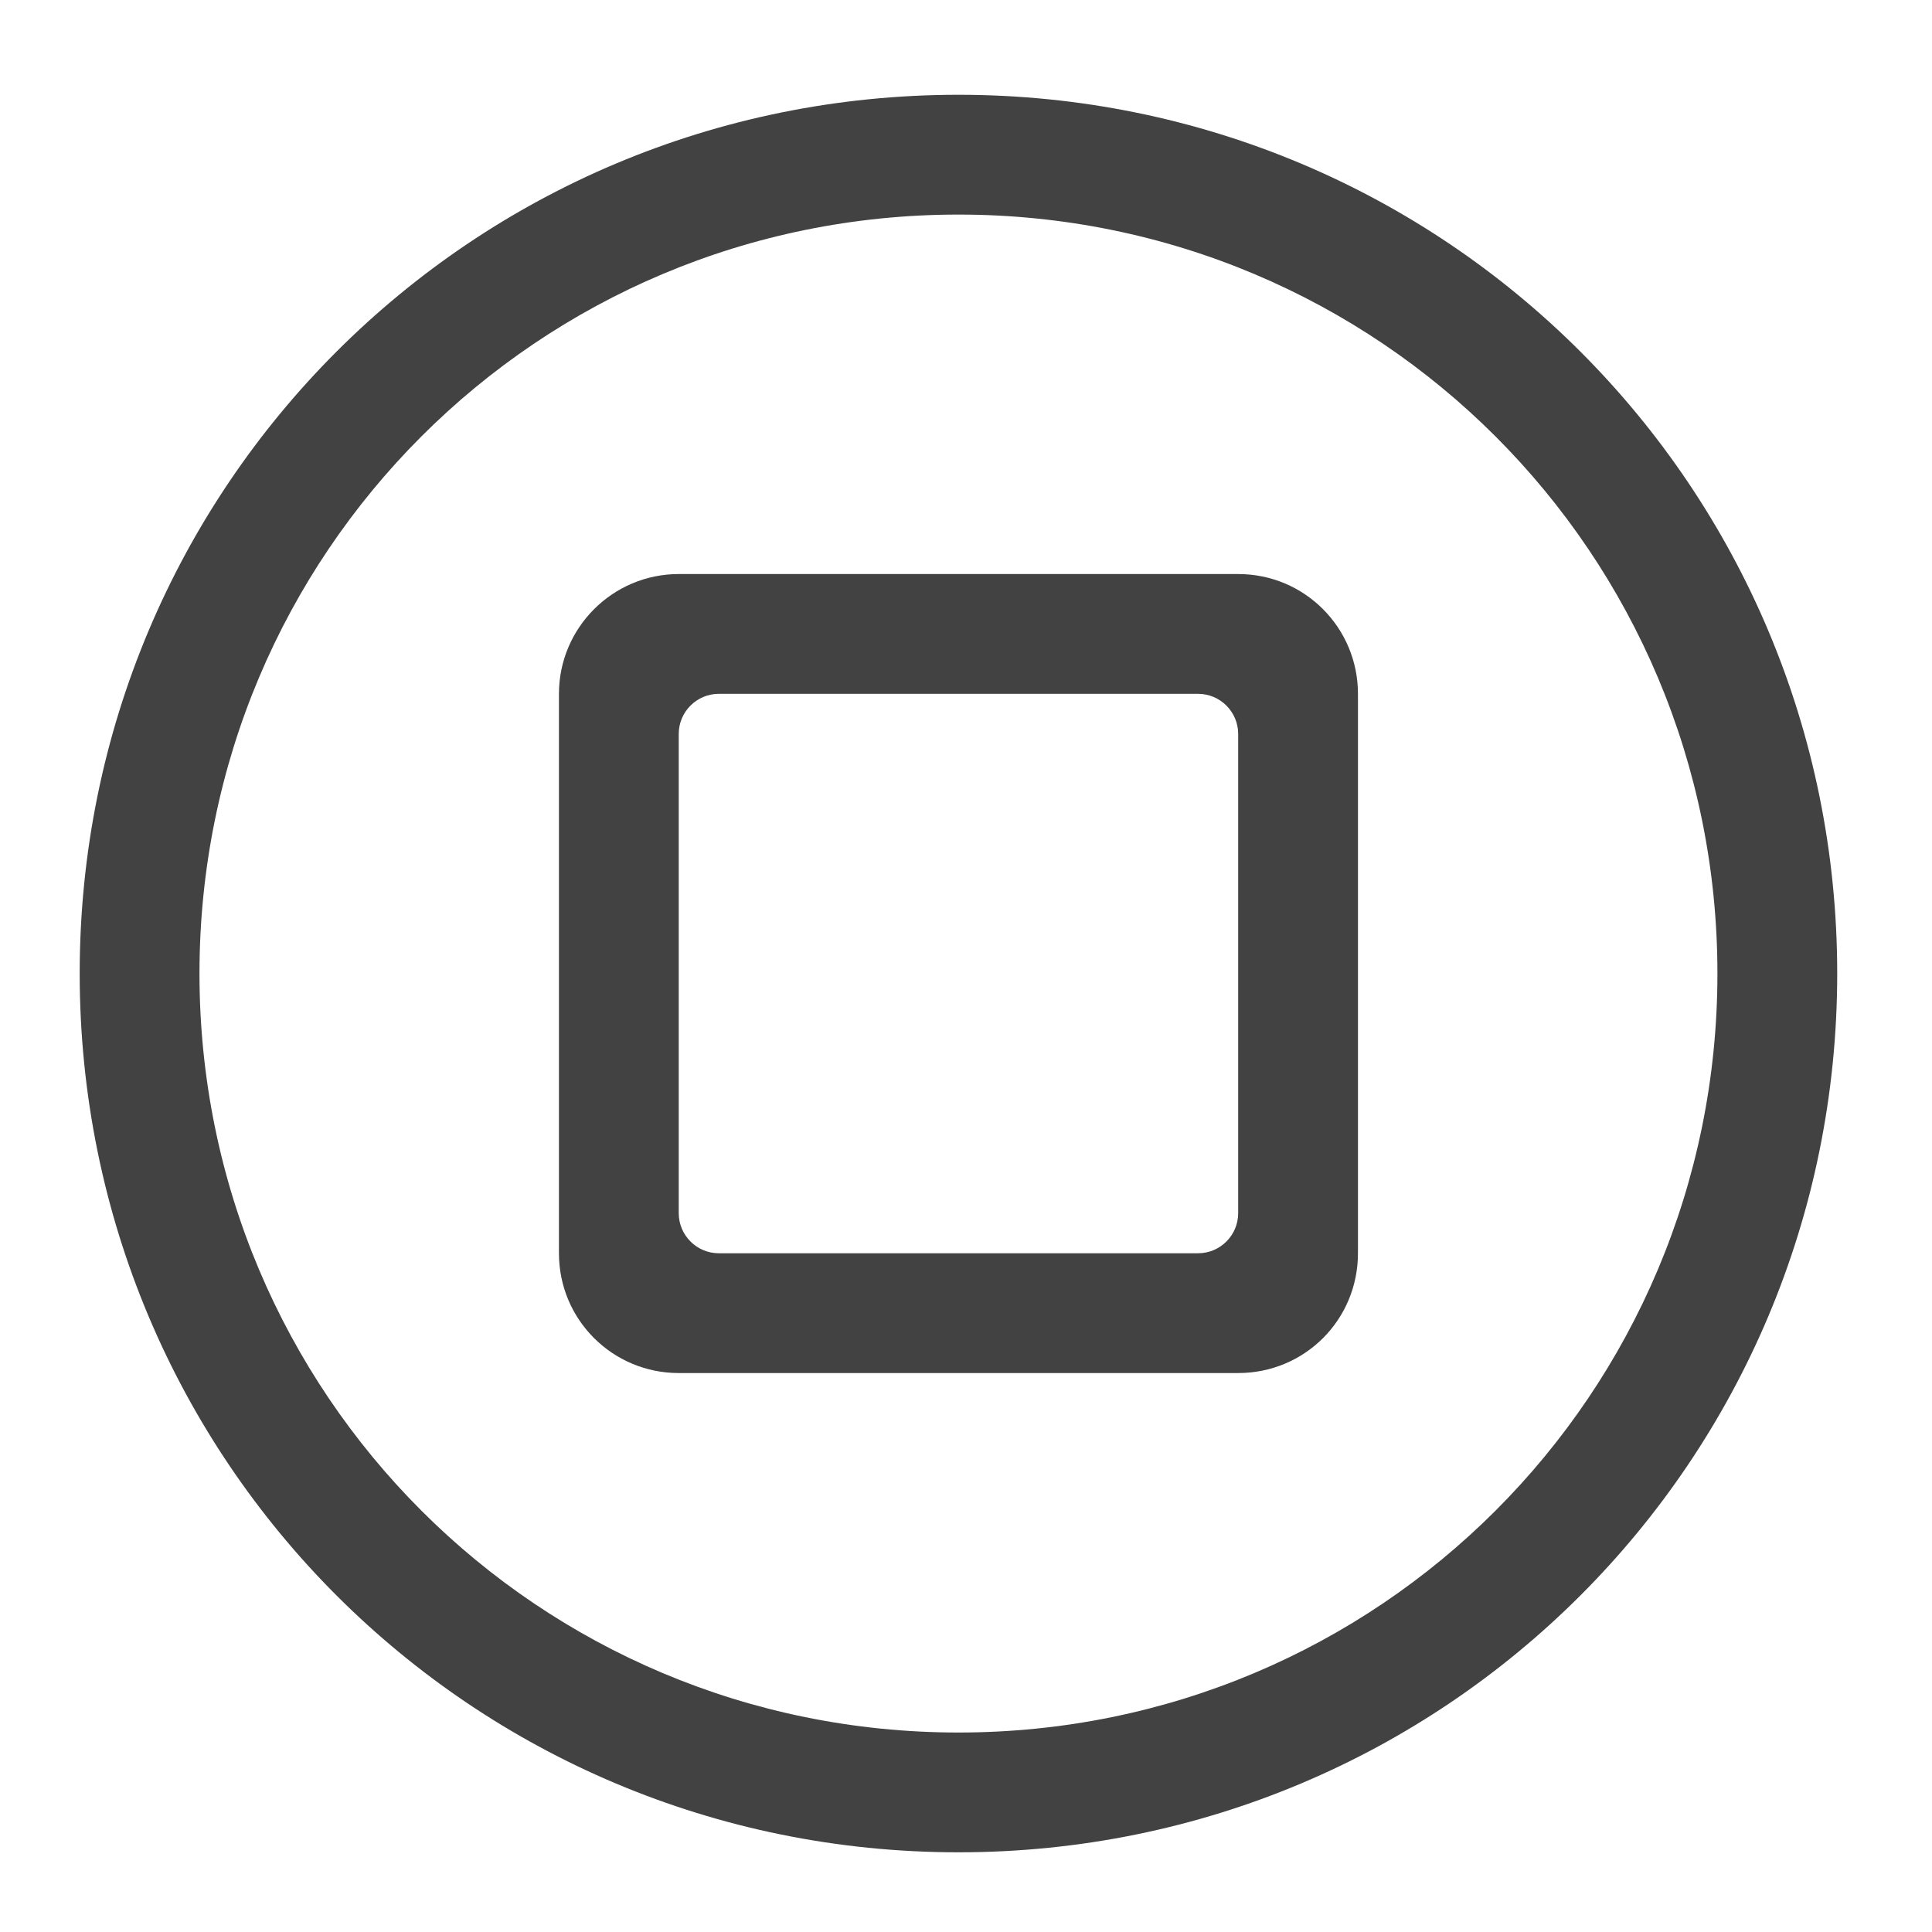
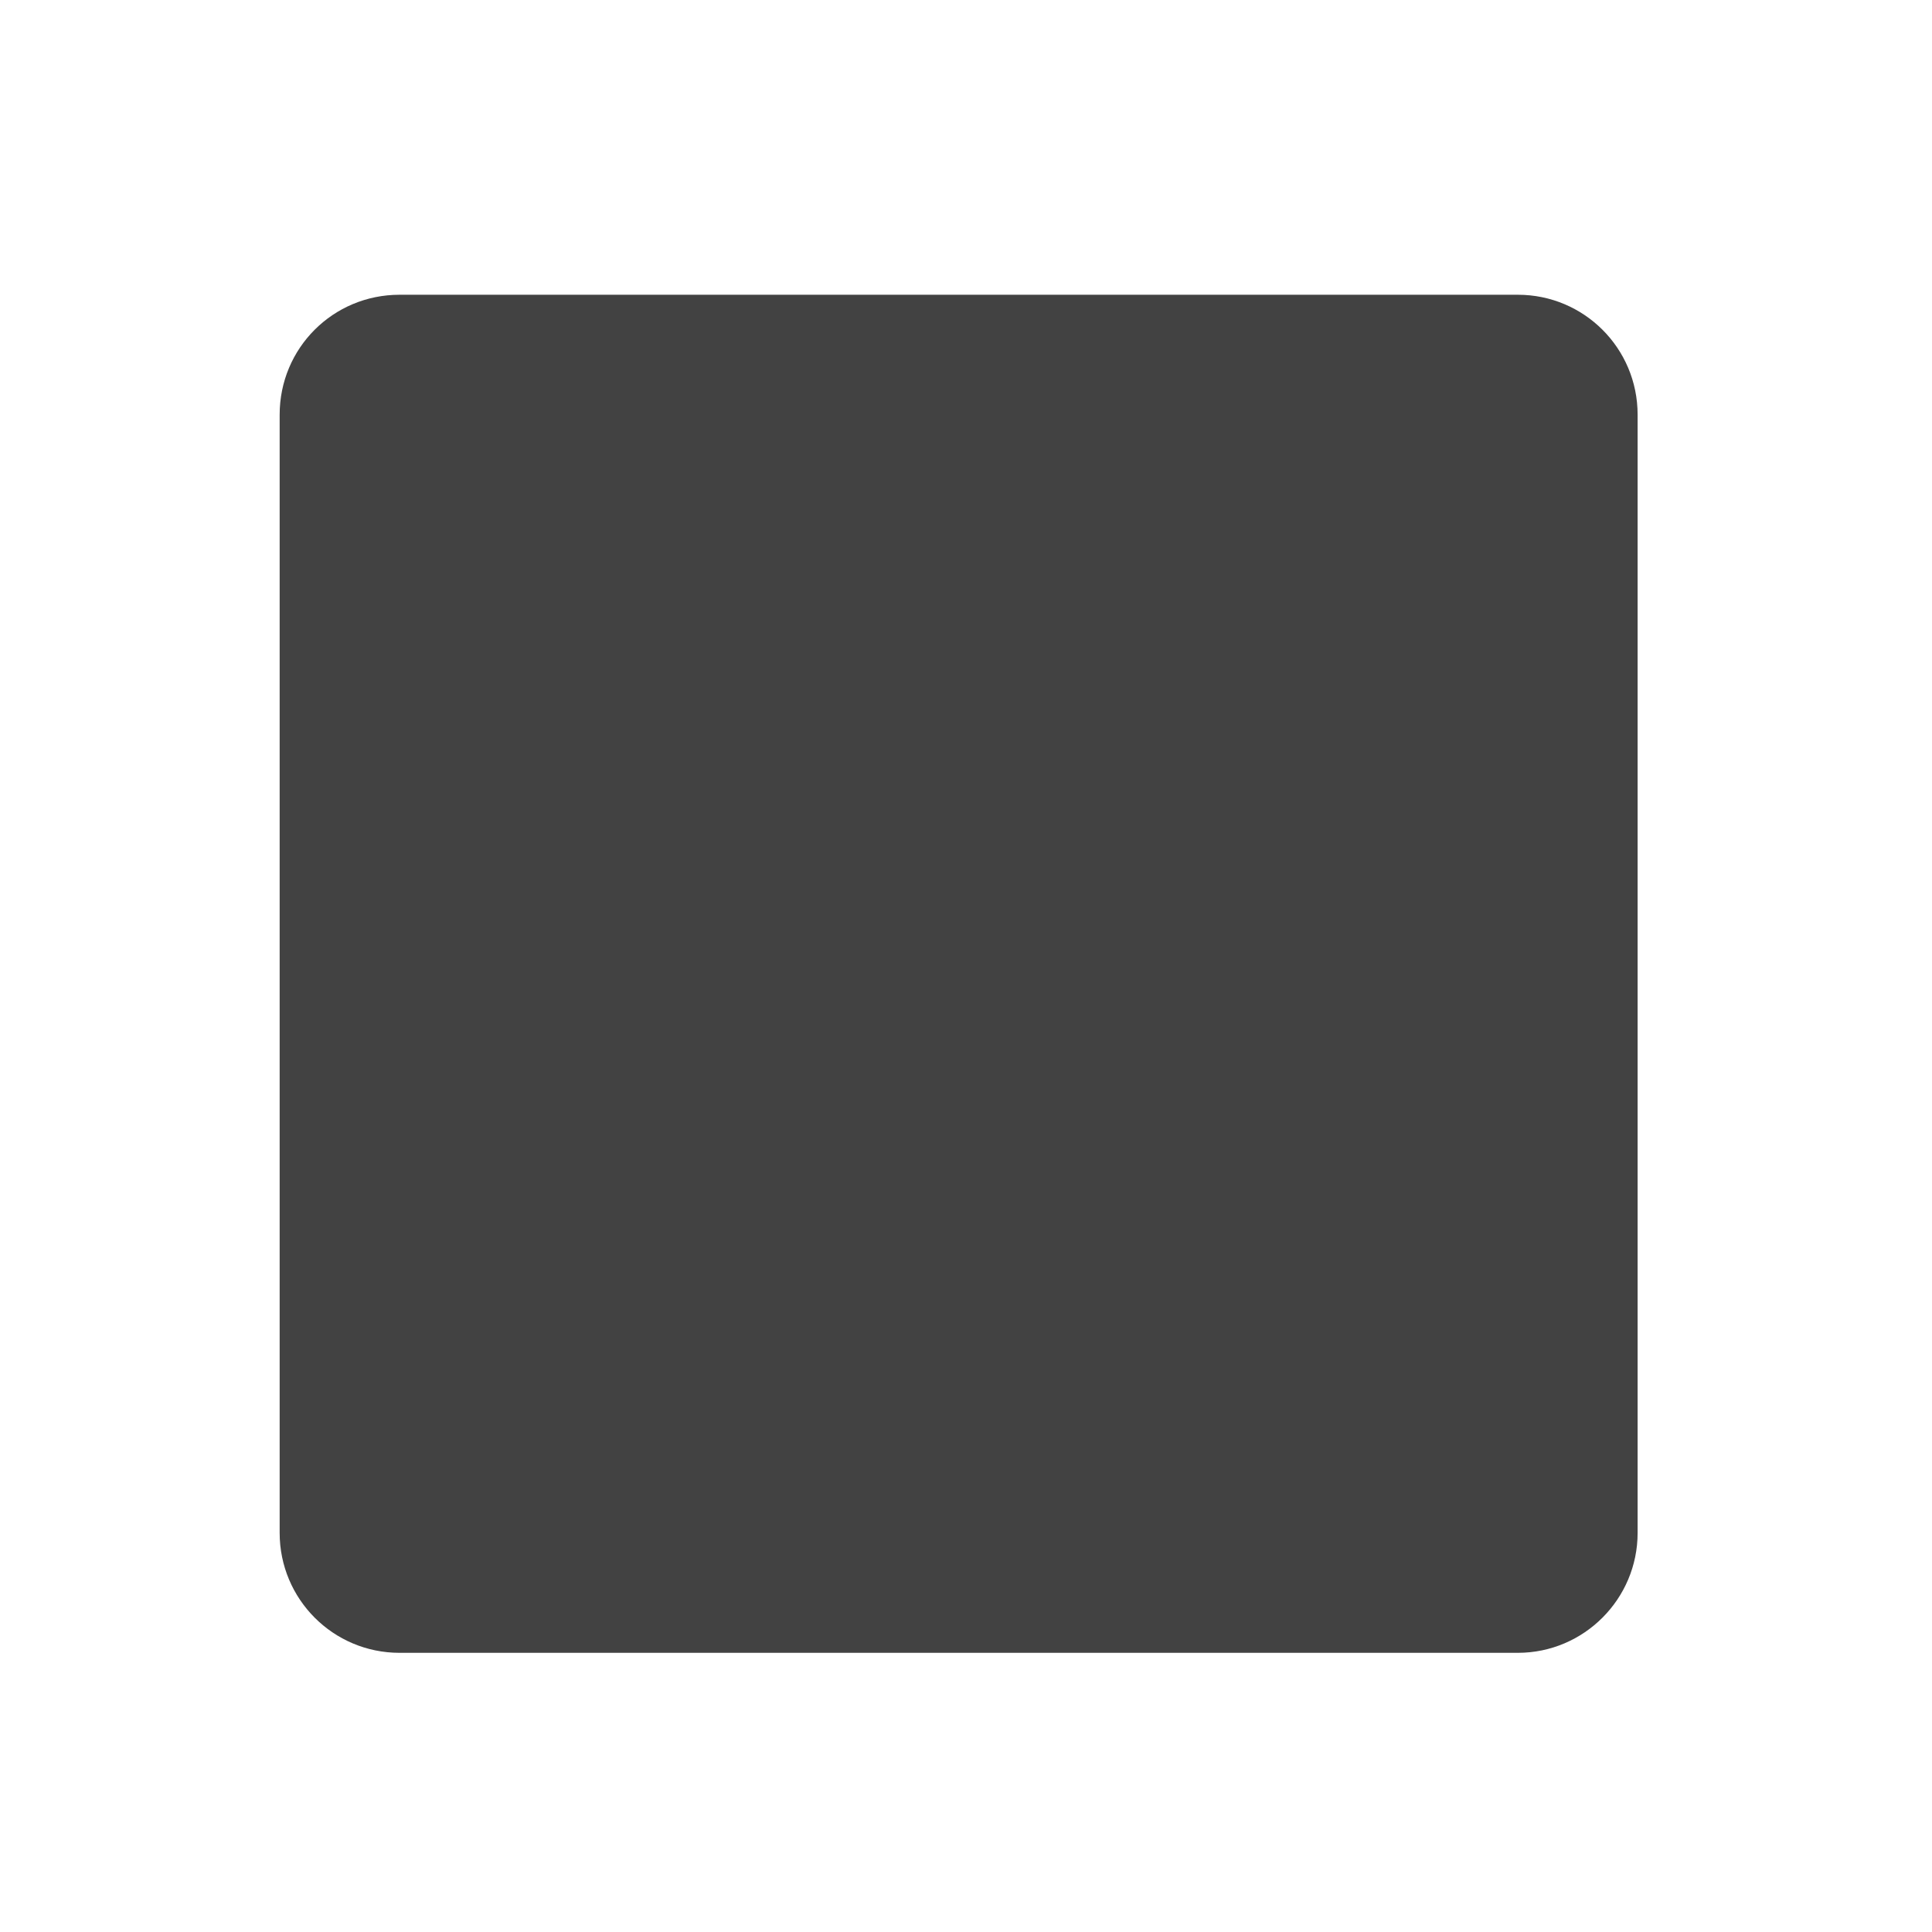
- <svg xmlns="http://www.w3.org/2000/svg" width="16pt" height="16pt" viewBox="0 0 16 16" version="1.1">
+ <svg xmlns="http://www.w3.org/2000/svg" width="16px" height="16px" viewBox="0 0 16 16" version="1.1">
  <g id="surface1">
-     <path style=" stroke:none;fill-rule:nonzero;fill:rgb(25.882%,25.882%,25.882%);fill-opacity:1;" d="M 7.938 0.785 C 3.906 0.785 0.66 4.031 0.66 8.062 C 0.66 12.094 3.906 15.34 7.938 15.34 C 11.969 15.34 15.215 12.094 15.215 8.062 C 15.215 4.031 11.969 0.785 7.938 0.785 Z M 7.938 1.777 C 11.418 1.777 14.223 4.582 14.223 8.062 C 14.223 11.543 11.418 14.348 7.938 14.348 C 4.457 14.348 1.652 11.543 1.652 8.062 C 1.652 4.582 4.457 1.777 7.938 1.777 Z M 7.938 1.777 " />
-     <path style=" stroke:none;fill-rule:nonzero;fill:rgb(25.882%,25.882%,25.882%);fill-opacity:1;" d="M 5.621 4.754 C 5.074 4.754 4.629 5.199 4.629 5.746 L 4.629 10.379 C 4.629 10.93 5.074 11.371 5.621 11.371 L 10.254 11.371 C 10.805 11.371 11.246 10.93 11.246 10.379 L 11.246 5.746 C 11.246 5.199 10.805 4.754 10.254 4.754 Z M 5.953 5.746 L 9.922 5.746 C 10.105 5.746 10.254 5.895 10.254 6.078 L 10.254 10.047 C 10.254 10.23 10.105 10.379 9.922 10.379 L 5.953 10.379 C 5.77 10.379 5.621 10.23 5.621 10.047 L 5.621 6.078 C 5.621 5.895 5.77 5.746 5.953 5.746 Z M 5.953 5.746 " />
+     <path style=" stroke:none;fill-rule:nonzero;fill:rgb(25.882%,25.882%,25.882%);fill-opacity:1;" d="M 13.562 3.434 L 13.562 12.695 C 13.562 13.242 13.117 13.688 12.57 13.688 L 3.309 13.688 C 2.758 13.688 2.316 13.242 2.316 12.695 L 2.316 3.434 C 2.316 2.883 2.758 2.441 3.309 2.441 L 12.57 2.441 C 13.117 2.441 13.562 2.883 13.562 3.434 Z M 13.562 3.434 " />
  </g>
</svg>
